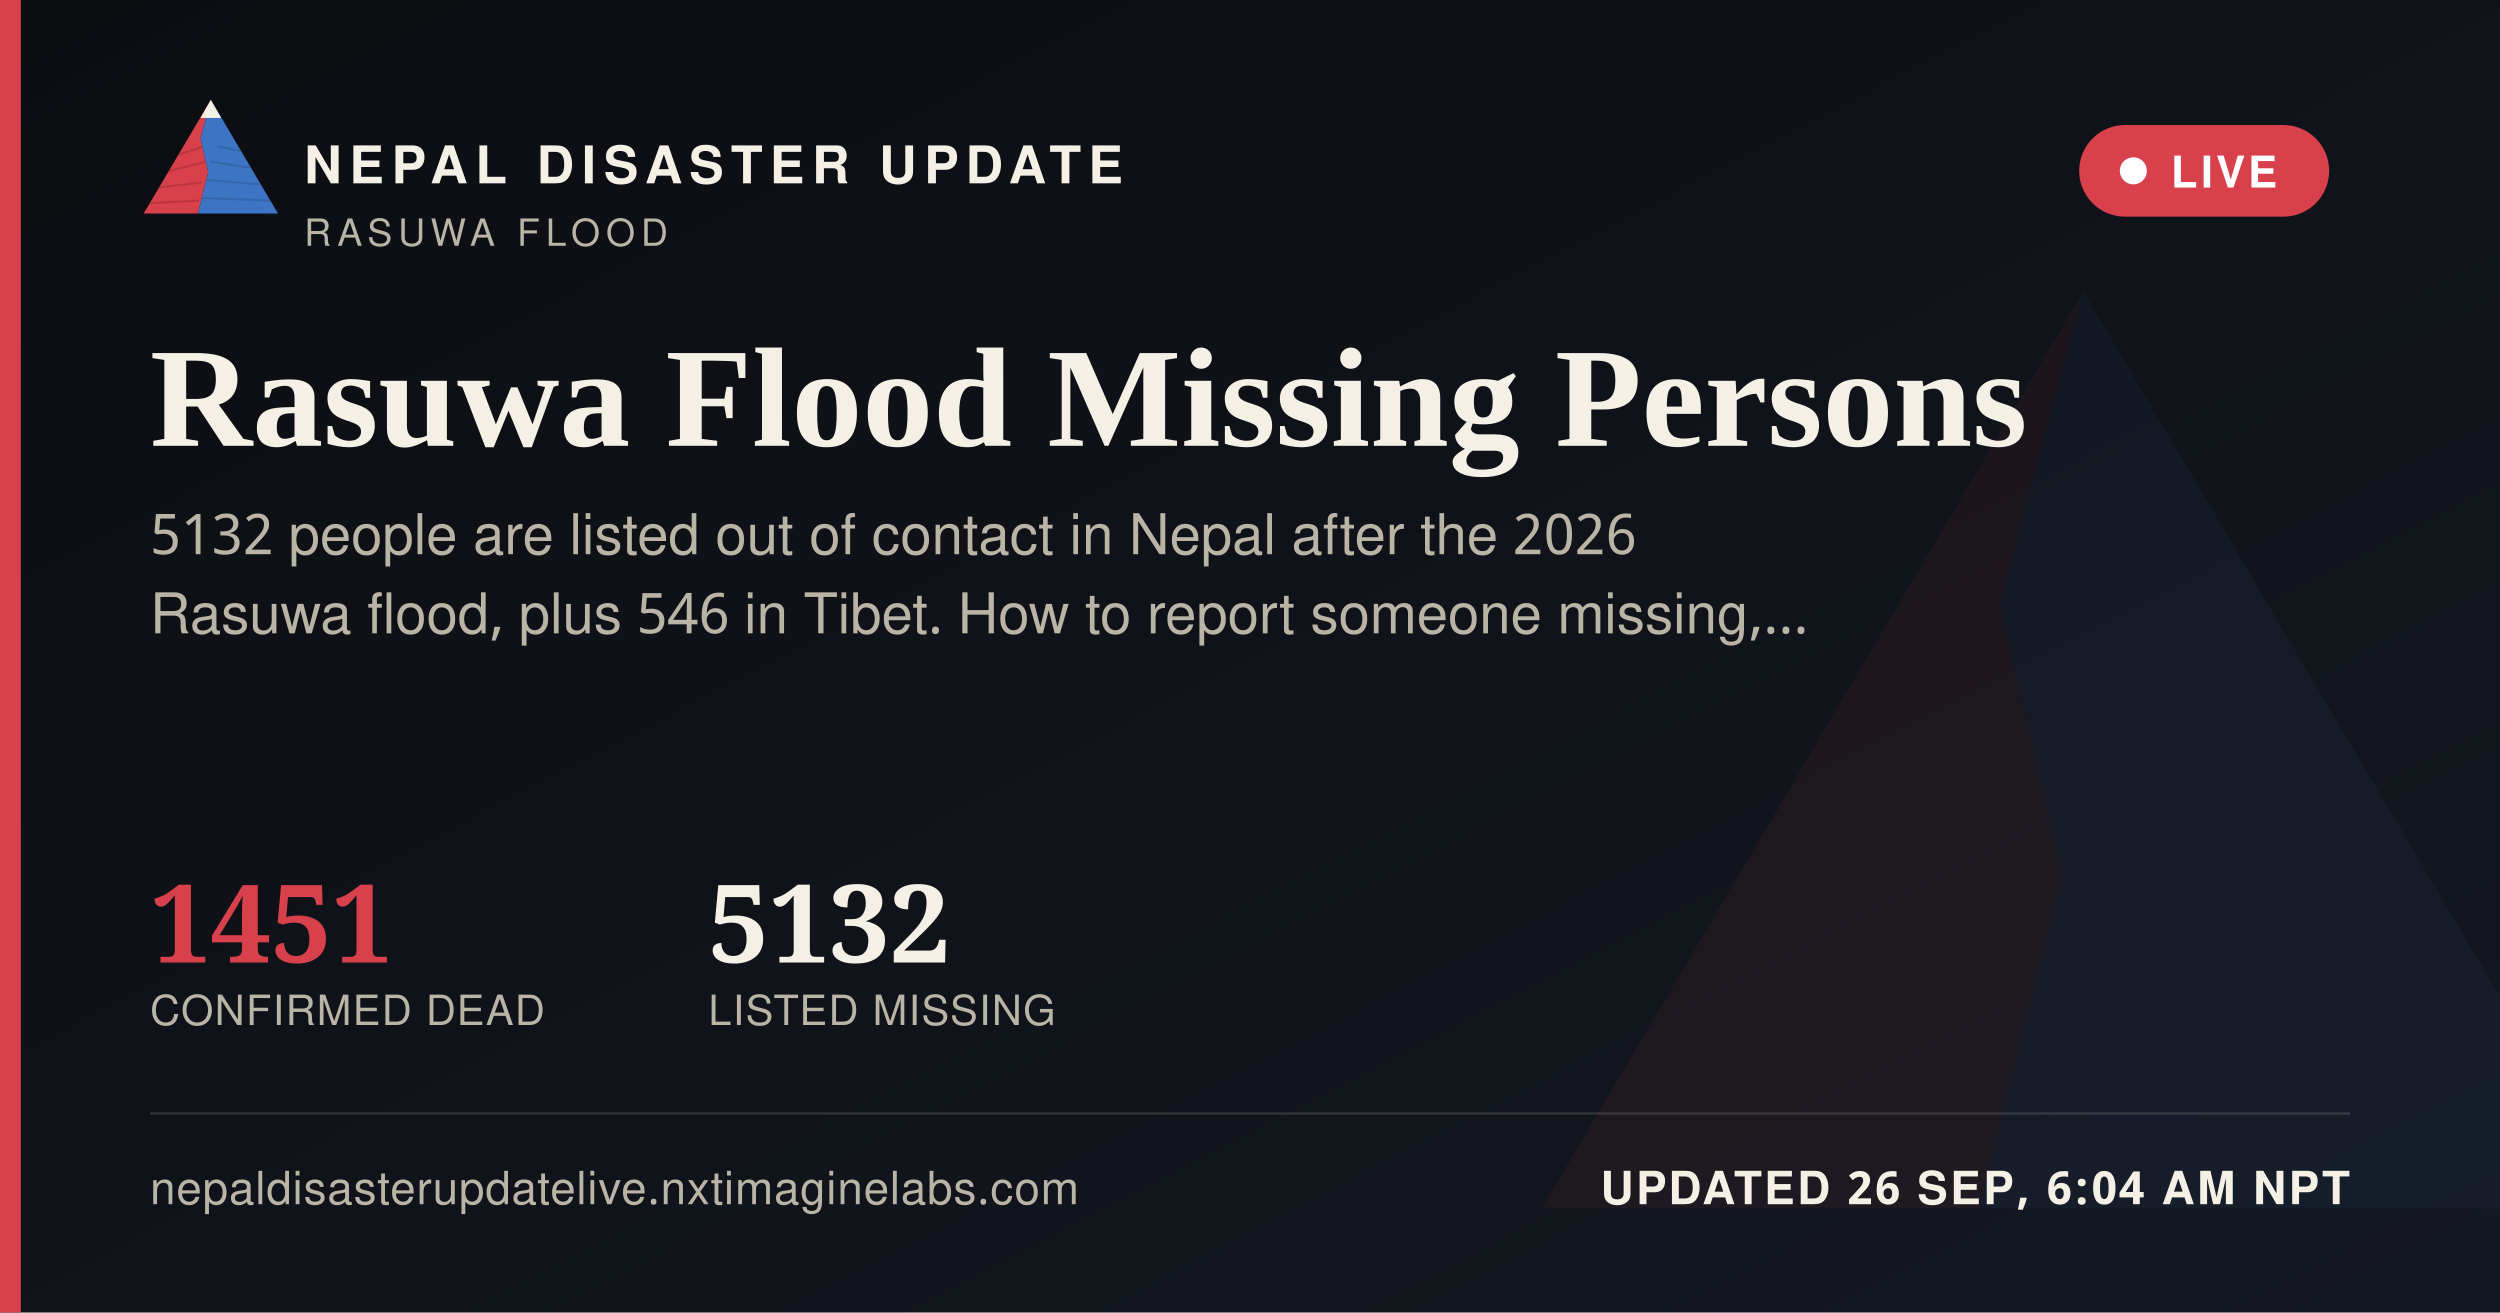
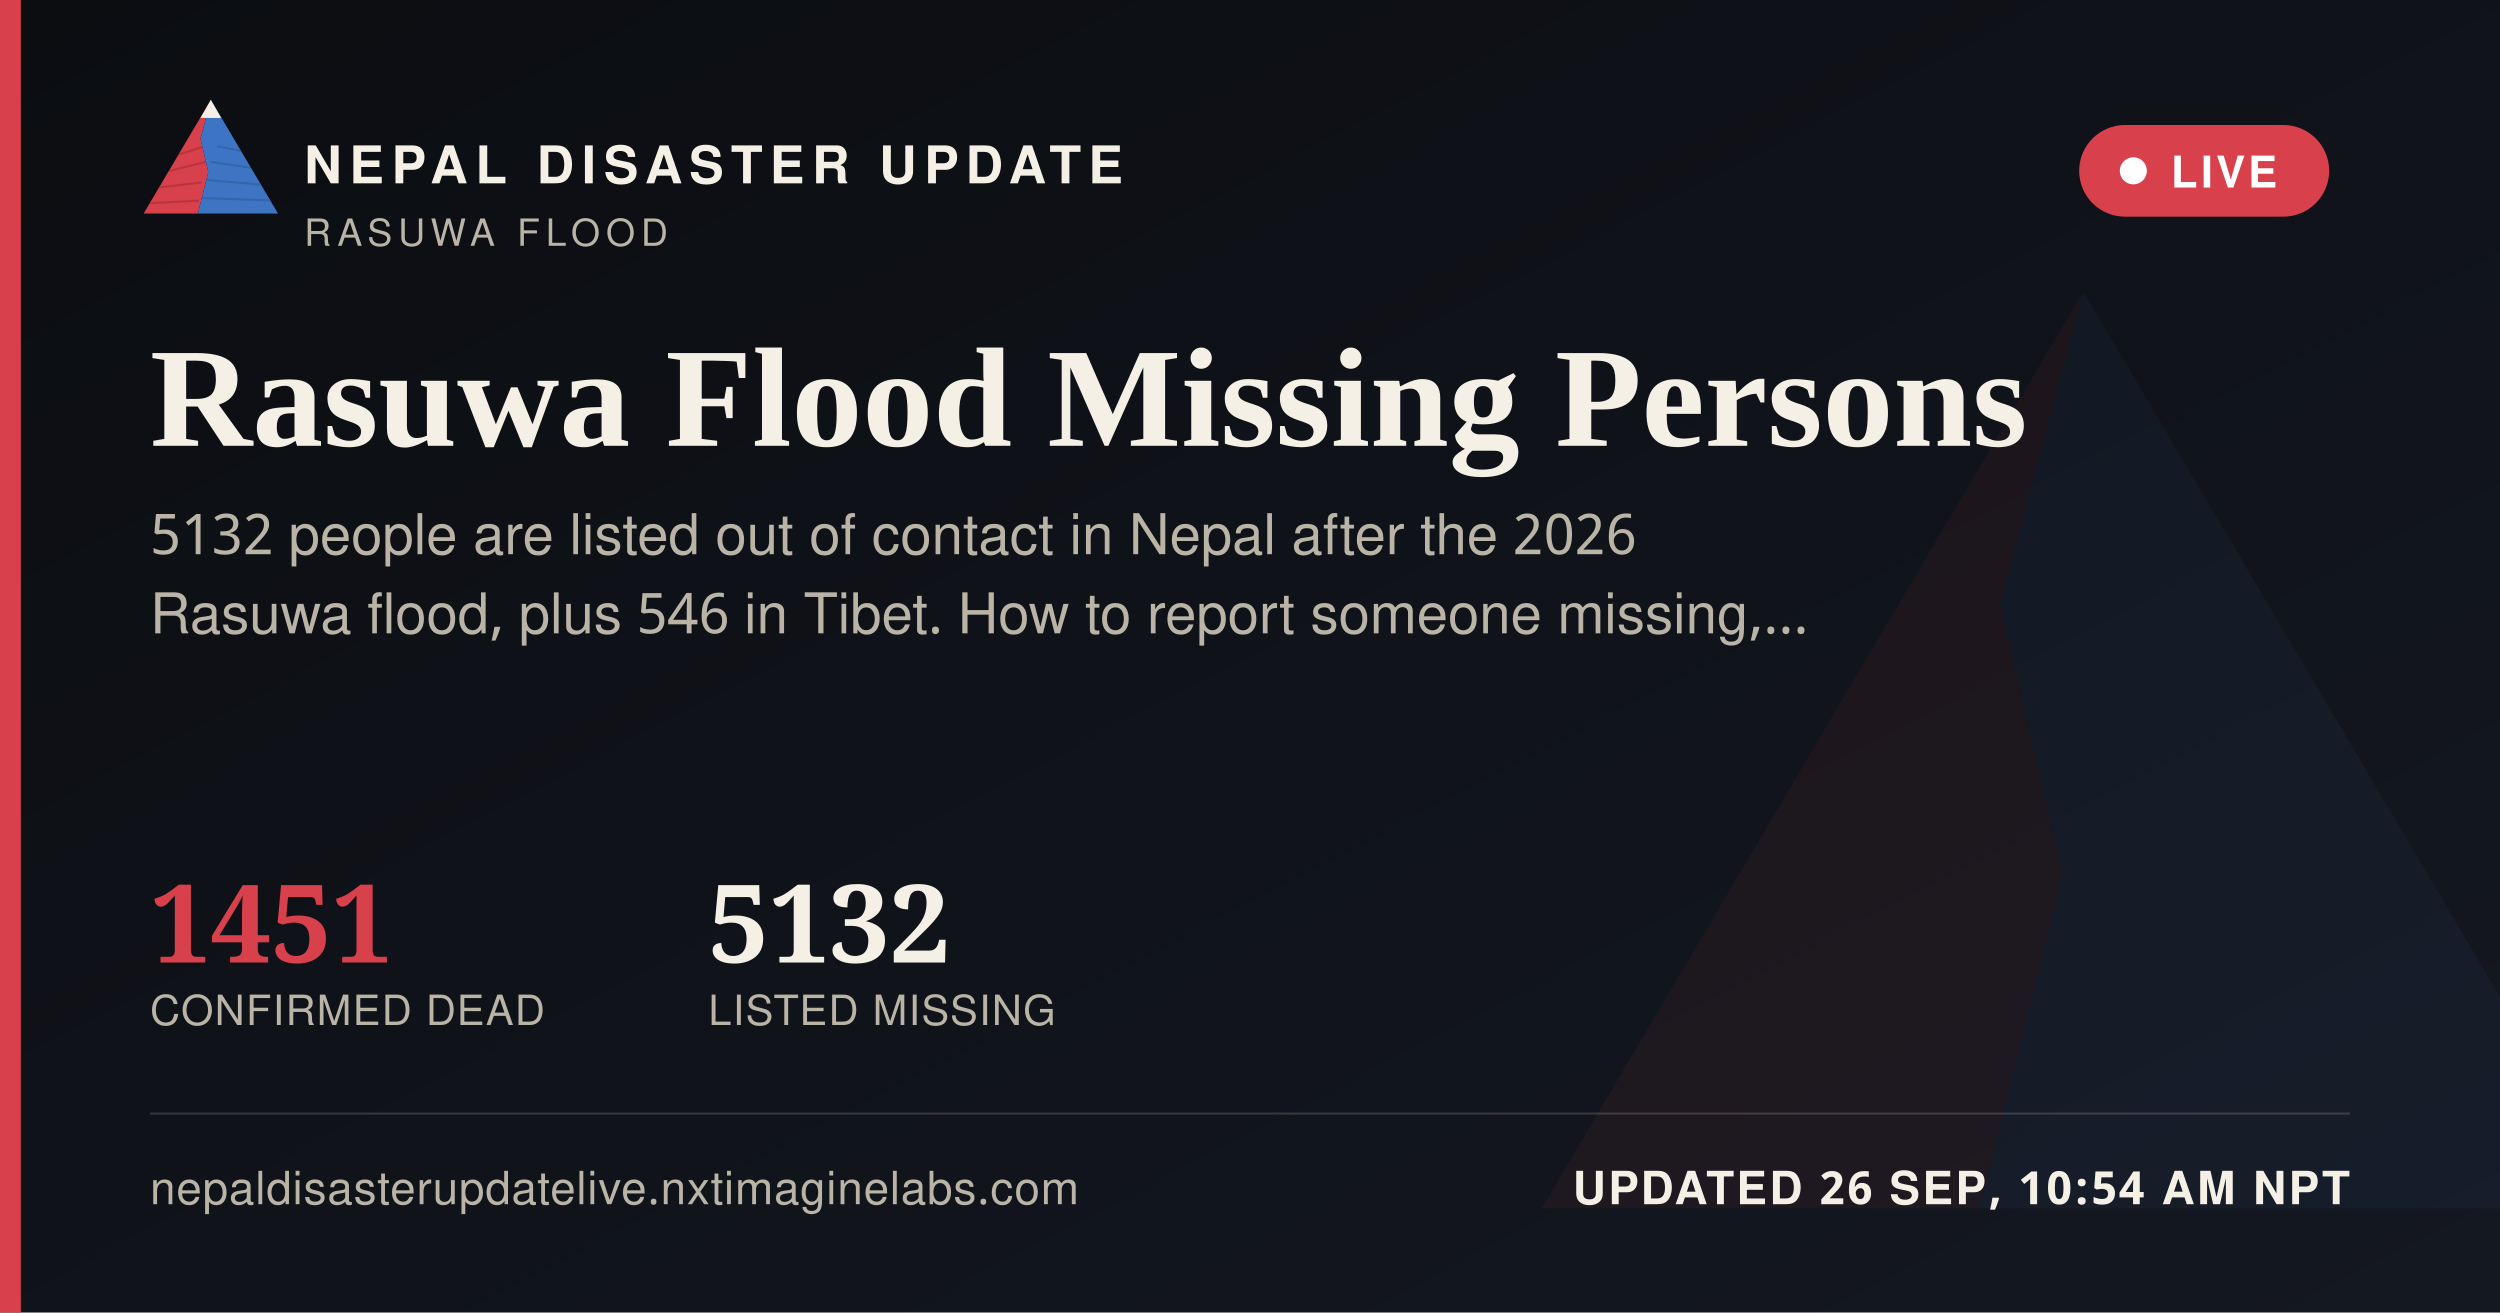
<svg xmlns="http://www.w3.org/2000/svg" width="1200" height="630" viewBox="0 0 1200 630">
  <defs>
    <linearGradient id="ogbg" x1="0" y1="0" x2="1" y2="1">
      <stop offset="0" stop-color="#0B0D11" />
      <stop offset="1" stop-color="#141821" />
    </linearGradient>
  </defs>
  <rect width="1200" height="630" fill="url(#ogbg)" />
  <g transform="translate(700,60) scale(5)" opacity="0.06">
    <polygon points="60,16 52,46 58,72 50,104 8,104" fill="#D8404B" />
    <polygon points="60,16 112,104 50,104 58,72 52,46" fill="#3D74C4" />
  </g>
  <rect x="0" y="0" width="10" height="630" fill="#D8404B" />
  <g transform="translate(64,38) scale(0.62)">
    <g>
      <defs>
        <clipPath id="ogLc">
          <polygon points="60,16 52,46 58,72 50,104 8,104" />
        </clipPath>
        <clipPath id="ogRc">
          <polygon points="60,16 112,104 50,104 58,72 52,46" />
        </clipPath>
      </defs>
      <polygon points="60,16 52,46 58,72 50,104 8,104" fill="#D8404B" />
      <g clip-path="url(#ogLc)" stroke="#A32A34" stroke-width="1.6" fill="none" opacity="0.55">
        <path d="M30,60 L55,52" />
        <path d="M24,72 L56,64" />
        <path d="M18,84 L53,80" />
        <path d="M13,96 L51,94" />
      </g>
      <polygon points="60,16 112,104 50,104 58,72 52,46" fill="#3D74C4" />
      <g clip-path="url(#ogRc)" stroke="#2A5793" stroke-width="1.6" fill="none" opacity="0.5">
        <path d="M65,52 L95,58" />
        <path d="M60,64 L100,70" />
        <path d="M56,78 L104,82" />
        <path d="M52,92 L108,94" />
      </g>
      <polygon points="60,16 52,30 68,30" fill="#F4F0E6" />
    </g>
  </g>
  <text x="146" y="88" font-family="'Public Sans', 'Noto Sans Devanagari', 'Helvetica Neue', Helvetica, Arial, sans-serif" font-size="25" font-weight="800" letter-spacing="3.6" fill="#F4F0E6">NEPAL DISASTER UPDATE</text>
  <text x="146" y="118" font-family="'Public Sans', 'Noto Sans Devanagari', 'Helvetica Neue', Helvetica, Arial, sans-serif" font-size="18" letter-spacing="2.8" fill="#B9B4A6">RASUWA FLOOD</text>
  <g>
    <rect x="998" y="60" width="120" height="44" rx="22" fill="#D8404B" stroke="none" />
    <circle cx="1024" cy="82" r="6.5" fill="#FFFFFF" />
    <text x="1042" y="90" font-family="'Public Sans', 'Noto Sans Devanagari', 'Helvetica Neue', Helvetica, Arial, sans-serif" font-size="21" font-weight="700" letter-spacing="1.6" fill="#FFFFFF">LIVE</text>
  </g>
  <text x="72" y="214" font-family="Newsreader, 'Noto Serif Devanagari', Georgia, 'Times New Roman', serif" font-size="68" font-weight="600" fill="#F4F0E6">Rasuwa Flood Missing Persons</text>
  <text x="72" y="266" font-family="'Public Sans', 'Noto Sans Devanagari', 'Helvetica Neue', Helvetica, Arial, sans-serif" font-size="27" fill="#B9B4A6">5132 people are listed out of contact in Nepal after the 2026</text>
  <text x="72" y="304" font-family="'Public Sans', 'Noto Sans Devanagari', 'Helvetica Neue', Helvetica, Arial, sans-serif" font-size="27" fill="#B9B4A6">Rasuwa flood, plus 546 in Tibet. How to report someone missing,…</text>
  <g transform="translate(72,462)">
    <text x="0" y="0" font-family="Newsreader, 'Noto Serif Devanagari', Georgia, 'Times New Roman', serif" font-size="52" font-weight="600" fill="#D8404B">1451</text>
    <text x="0" y="30" font-family="'Public Sans', 'Noto Sans Devanagari', 'Helvetica Neue', Helvetica, Arial, sans-serif" font-size="20" letter-spacing="0.6" fill="#B9B4A6">CONFIRMED DEAD</text>
    <text x="268" y="0" font-family="Newsreader, 'Noto Serif Devanagari', Georgia, 'Times New Roman', serif" font-size="52" font-weight="600" fill="#F4F0E6">5132</text>
    <text x="268" y="30" font-family="'Public Sans', 'Noto Sans Devanagari', 'Helvetica Neue', Helvetica, Arial, sans-serif" font-size="20" letter-spacing="0.6" fill="#B9B4A6">LISTED MISSING</text>
  </g>
  <rect x="72" y="534" width="1056" height="1" fill="rgba(244,240,230,0.16)" />
  <text x="72" y="578" font-family="'Public Sans', 'Noto Sans Devanagari', 'Helvetica Neue', Helvetica, Arial, sans-serif" font-size="22" fill="#B9B4A6" letter-spacing="0.4">nepaldisasterupdatelive.nxtimaginelabs.com</text>
-   <text x="1128" y="578" text-anchor="end" font-family="'Public Sans', 'Noto Sans Devanagari', 'Helvetica Neue', Helvetica, Arial, sans-serif" font-size="22" font-weight="700" letter-spacing="1.2" fill="#F4F0E6">UPDATED 26 SEP, 6:04 AM NPT</text>
+   <text x="1128" y="578" text-anchor="end" font-family="'Public Sans', 'Noto Sans Devanagari', 'Helvetica Neue', Helvetica, Arial, sans-serif" font-size="22" font-weight="700" letter-spacing="1.2" fill="#F4F0E6">UPDATED 26 SEP, 10:54 AM NPT</text>
</svg>
